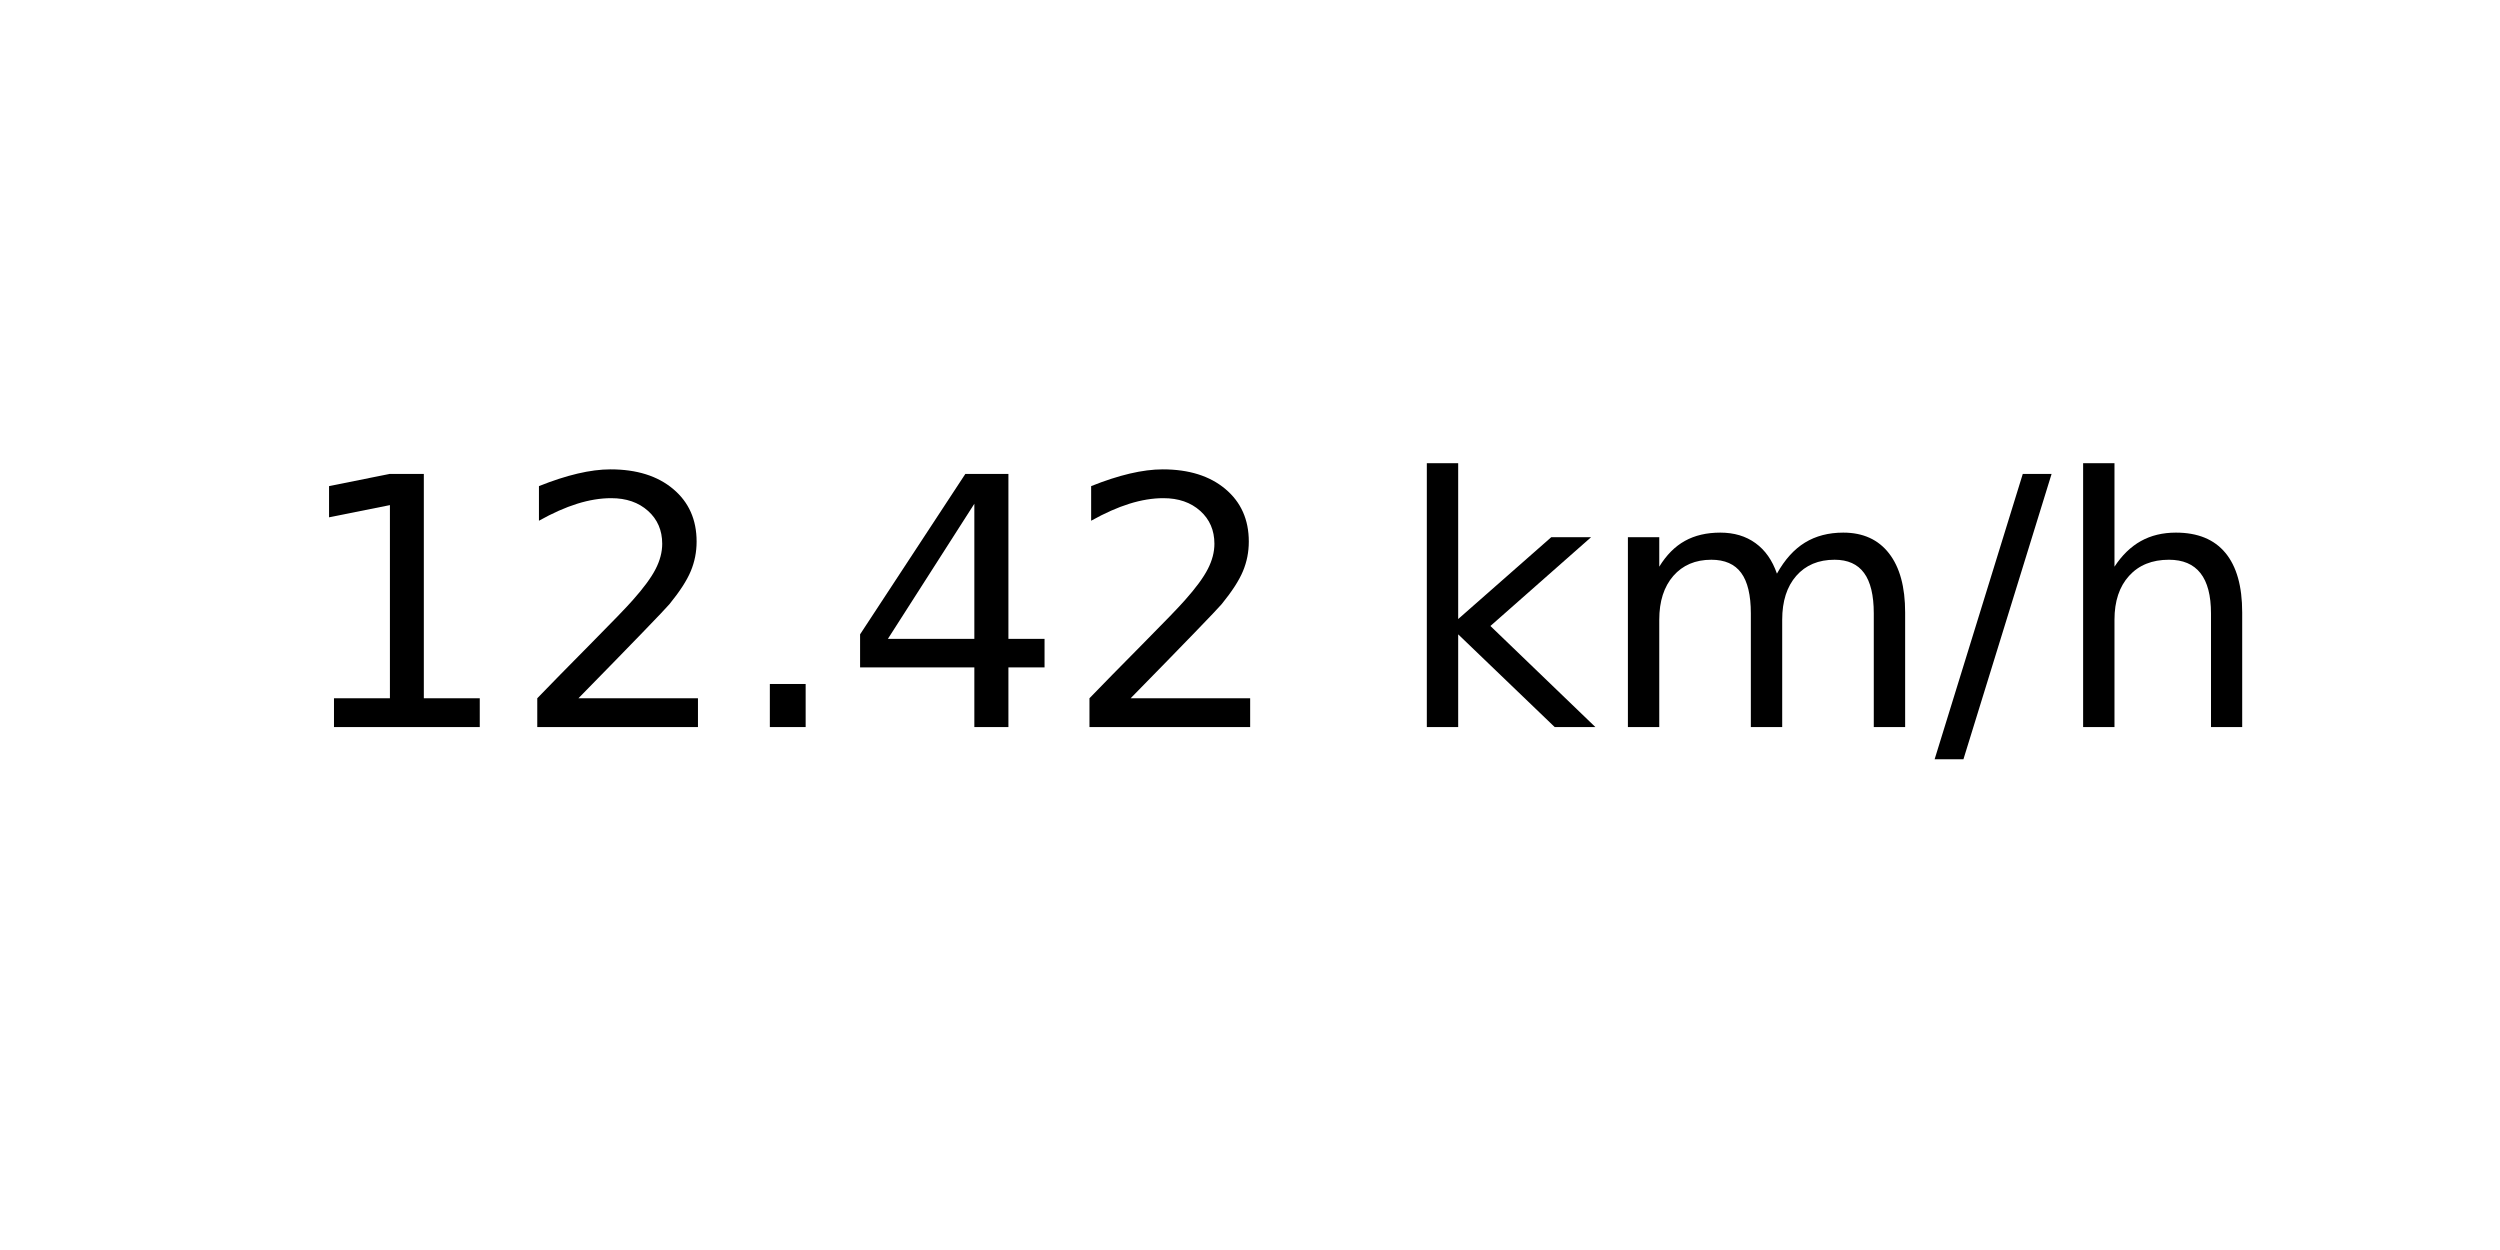
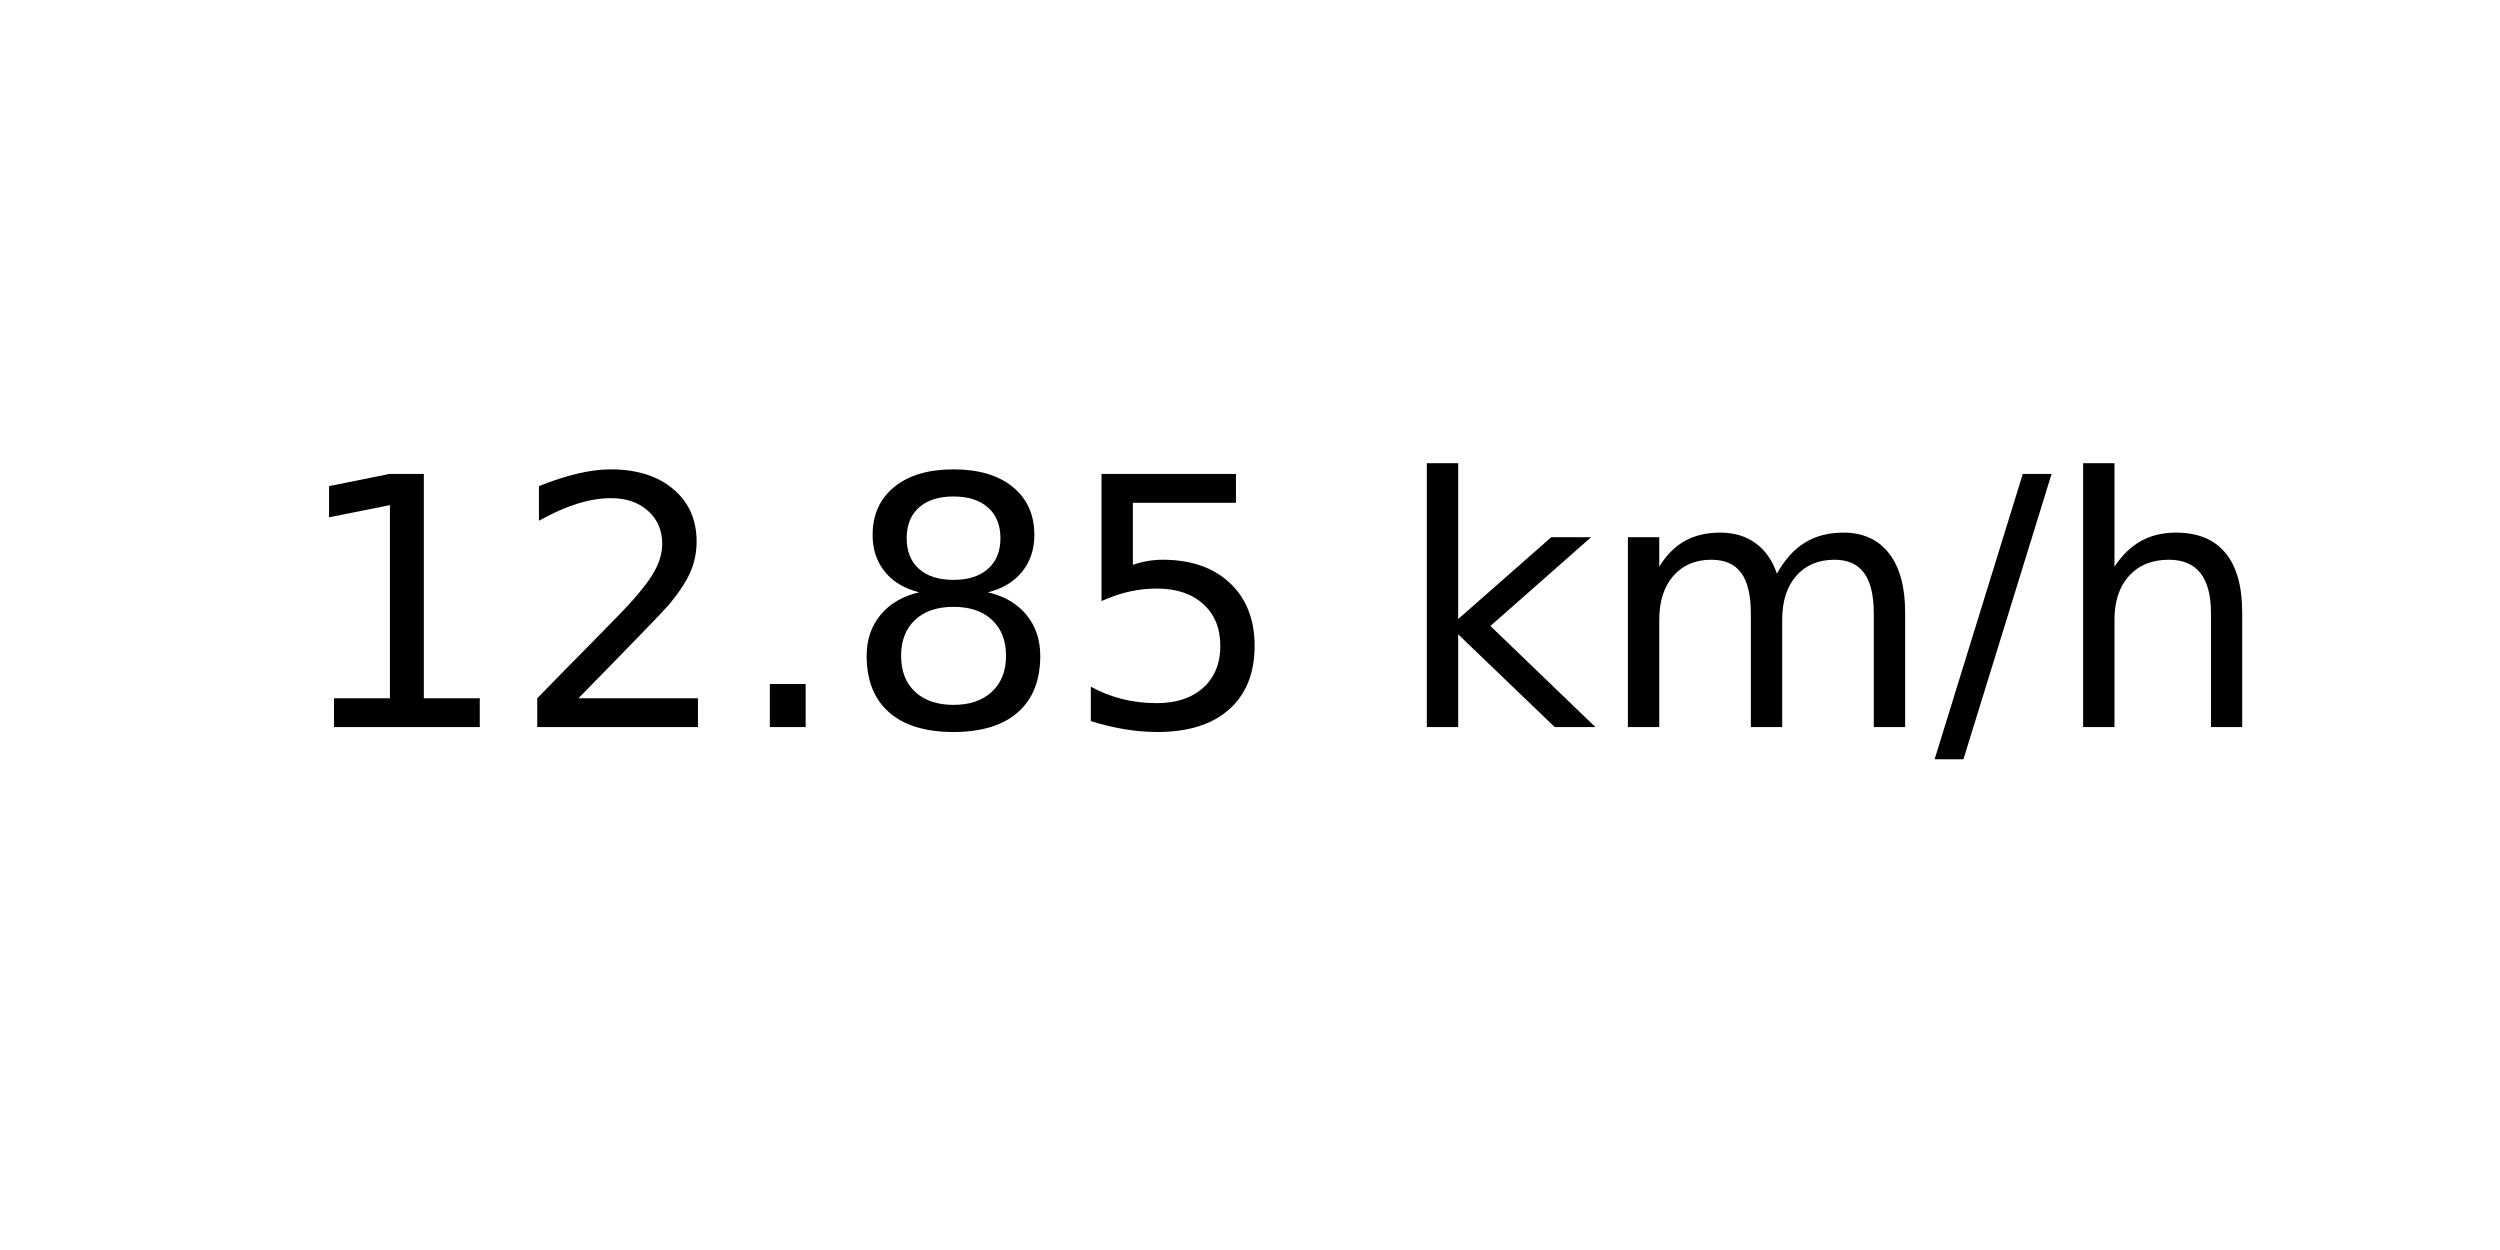
<svg xmlns="http://www.w3.org/2000/svg" xmlns:xlink="http://www.w3.org/1999/xlink" width="72pt" height="36pt" viewBox="0 0 72 36" version="1.1">
  <defs>
    <style type="text/css">*{stroke-linejoin: round; stroke-linecap: butt}</style>
  </defs>
  <g id="figure_1">
    <g id="axes_1">
      <g id="text_1">
        <g transform="translate(8.378125 20.93937) scale(0.1 -0.1)">
          <defs>
            <path id="DejaVuSans-31" d="M 794 531  L 1825 531  L 1825 4091  L 703 3866  L 703 4441  L 1819 4666  L 2450 4666  L 2450 531  L 3481 531  L 3481 0  L 794 0  L 794 531  z " transform="scale(0.015625)" />
            <path id="DejaVuSans-32" d="M 1228 531  L 3431 531  L 3431 0  L 469 0  L 469 531  Q 828 903 1448 1529  Q 2069 2156 2228 2338  Q 2531 2678 2651 2914  Q 2772 3150 2772 3378  Q 2772 3750 2511 3984  Q 2250 4219 1831 4219  Q 1534 4219 1204 4116  Q 875 4013 500 3803  L 500 4441  Q 881 4594 1212 4672  Q 1544 4750 1819 4750  Q 2544 4750 2975 4387  Q 3406 4025 3406 3419  Q 3406 3131 3298 2873  Q 3191 2616 2906 2266  Q 2828 2175 2409 1742  Q 1991 1309 1228 531  z " transform="scale(0.015625)" />
            <path id="DejaVuSans-2e" d="M 684 794  L 1344 794  L 1344 0  L 684 0  L 684 794  z " transform="scale(0.015625)" />
-             <path id="DejaVuSans-34" d="M 2419 4116  L 825 1625  L 2419 1625  L 2419 4116  z M 2253 4666  L 3047 4666  L 3047 1625  L 3713 1625  L 3713 1100  L 3047 1100  L 3047 0  L 2419 0  L 2419 1100  L 313 1100  L 313 1709  L 2253 4666  z " transform="scale(0.015625)" />
+             <path id="DejaVuSans-38" d="M 2034 2216  Q 1584 2216 1326 1975  Q 1069 1734 1069 1313  Q 1069 891 1326 650  Q 1584 409 2034 409  Q 2484 409 2743 651  Q 3003 894 3003 1313  Q 3003 1734 2745 1975  Q 2488 2216 2034 2216  z M 1403 2484  Q 997 2584 770 2862  Q 544 3141 544 3541  Q 544 4100 942 4425  Q 1341 4750 2034 4750  Q 2731 4750 3128 4425  Q 3525 4100 3525 3541  Q 3525 3141 3298 2862  Q 3072 2584 2669 2484  Q 3125 2378 3379 2068  Q 3634 1759 3634 1313  Q 3634 634 3220 271  Q 2806 -91 2034 -91  Q 1263 -91 848 271  Q 434 634 434 1313  Q 434 1759 690 2068  Q 947 2378 1403 2484  z M 1172 3481  Q 1172 3119 1398 2916  Q 1625 2713 2034 2713  Q 2441 2713 2670 2916  Q 2900 3119 2900 3481  Q 2900 3844 2670 4047  Q 2441 4250 2034 4250  Q 1625 4250 1398 4047  Q 1172 3844 1172 3481  z " transform="scale(0.015625)" />
+             <path id="DejaVuSans-35" d="M 691 4666  L 3169 4666  L 3169 4134  L 1269 4134  L 1269 2991  Q 1406 3038 1543 3061  Q 1681 3084 1819 3084  Q 2600 3084 3056 2656  Q 3513 2228 3513 1497  Q 3513 744 3044 326  Q 2575 -91 1722 -91  Q 1428 -91 1123 -41  Q 819 9 494 109  L 494 744  Q 775 591 1075 516  Q 1375 441 1709 441  Q 2250 441 2565 725  Q 2881 1009 2881 1497  Q 2881 1984 2565 2268  Q 2250 2553 1709 2553  Q 1456 2553 1204 2497  Q 953 2441 691 2322  L 691 4666  z " transform="scale(0.015625)" />
            <path id="DejaVuSans-20" transform="scale(0.015625)" />
            <path id="DejaVuSans-6b" d="M 581 4863  L 1159 4863  L 1159 1991  L 2875 3500  L 3609 3500  L 1753 1863  L 3688 0  L 2938 0  L 1159 1709  L 1159 0  L 581 0  L 581 4863  z " transform="scale(0.015625)" />
            <path id="DejaVuSans-6d" d="M 3328 2828  Q 3544 3216 3844 3400  Q 4144 3584 4550 3584  Q 5097 3584 5394 3201  Q 5691 2819 5691 2113  L 5691 0  L 5113 0  L 5113 2094  Q 5113 2597 4934 2840  Q 4756 3084 4391 3084  Q 3944 3084 3684 2787  Q 3425 2491 3425 1978  L 3425 0  L 2847 0  L 2847 2094  Q 2847 2600 2669 2842  Q 2491 3084 2119 3084  Q 1678 3084 1418 2786  Q 1159 2488 1159 1978  L 1159 0  L 581 0  L 581 3500  L 1159 3500  L 1159 2956  Q 1356 3278 1631 3431  Q 1906 3584 2284 3584  Q 2666 3584 2933 3390  Q 3200 3197 3328 2828  z " transform="scale(0.015625)" />
            <path id="DejaVuSans-2f" d="M 1625 4666  L 2156 4666  L 531 -594  L 0 -594  L 1625 4666  z " transform="scale(0.015625)" />
            <path id="DejaVuSans-68" d="M 3513 2113  L 3513 0  L 2938 0  L 2938 2094  Q 2938 2591 2744 2837  Q 2550 3084 2163 3084  Q 1697 3084 1428 2787  Q 1159 2491 1159 1978  L 1159 0  L 581 0  L 581 4863  L 1159 4863  L 1159 2956  Q 1366 3272 1645 3428  Q 1925 3584 2291 3584  Q 2894 3584 3203 3211  Q 3513 2838 3513 2113  z " transform="scale(0.015625)" />
          </defs>
          <use xlink:href="#DejaVuSans-31" />
          <use xlink:href="#DejaVuSans-32" x="63.623" />
          <use xlink:href="#DejaVuSans-2e" x="127.246" />
-           <use xlink:href="#DejaVuSans-34" x="159.033" />
-           <use xlink:href="#DejaVuSans-32" x="222.656" />
+           <use xlink:href="#DejaVuSans-38" x="159.033" />
+           <use xlink:href="#DejaVuSans-35" x="222.656" />
          <use xlink:href="#DejaVuSans-20" x="286.279" />
          <use xlink:href="#DejaVuSans-6b" x="318.066" />
          <use xlink:href="#DejaVuSans-6d" x="375.977" />
          <use xlink:href="#DejaVuSans-2f" x="473.389" />
          <use xlink:href="#DejaVuSans-68" x="507.08" />
        </g>
      </g>
    </g>
  </g>
</svg>
